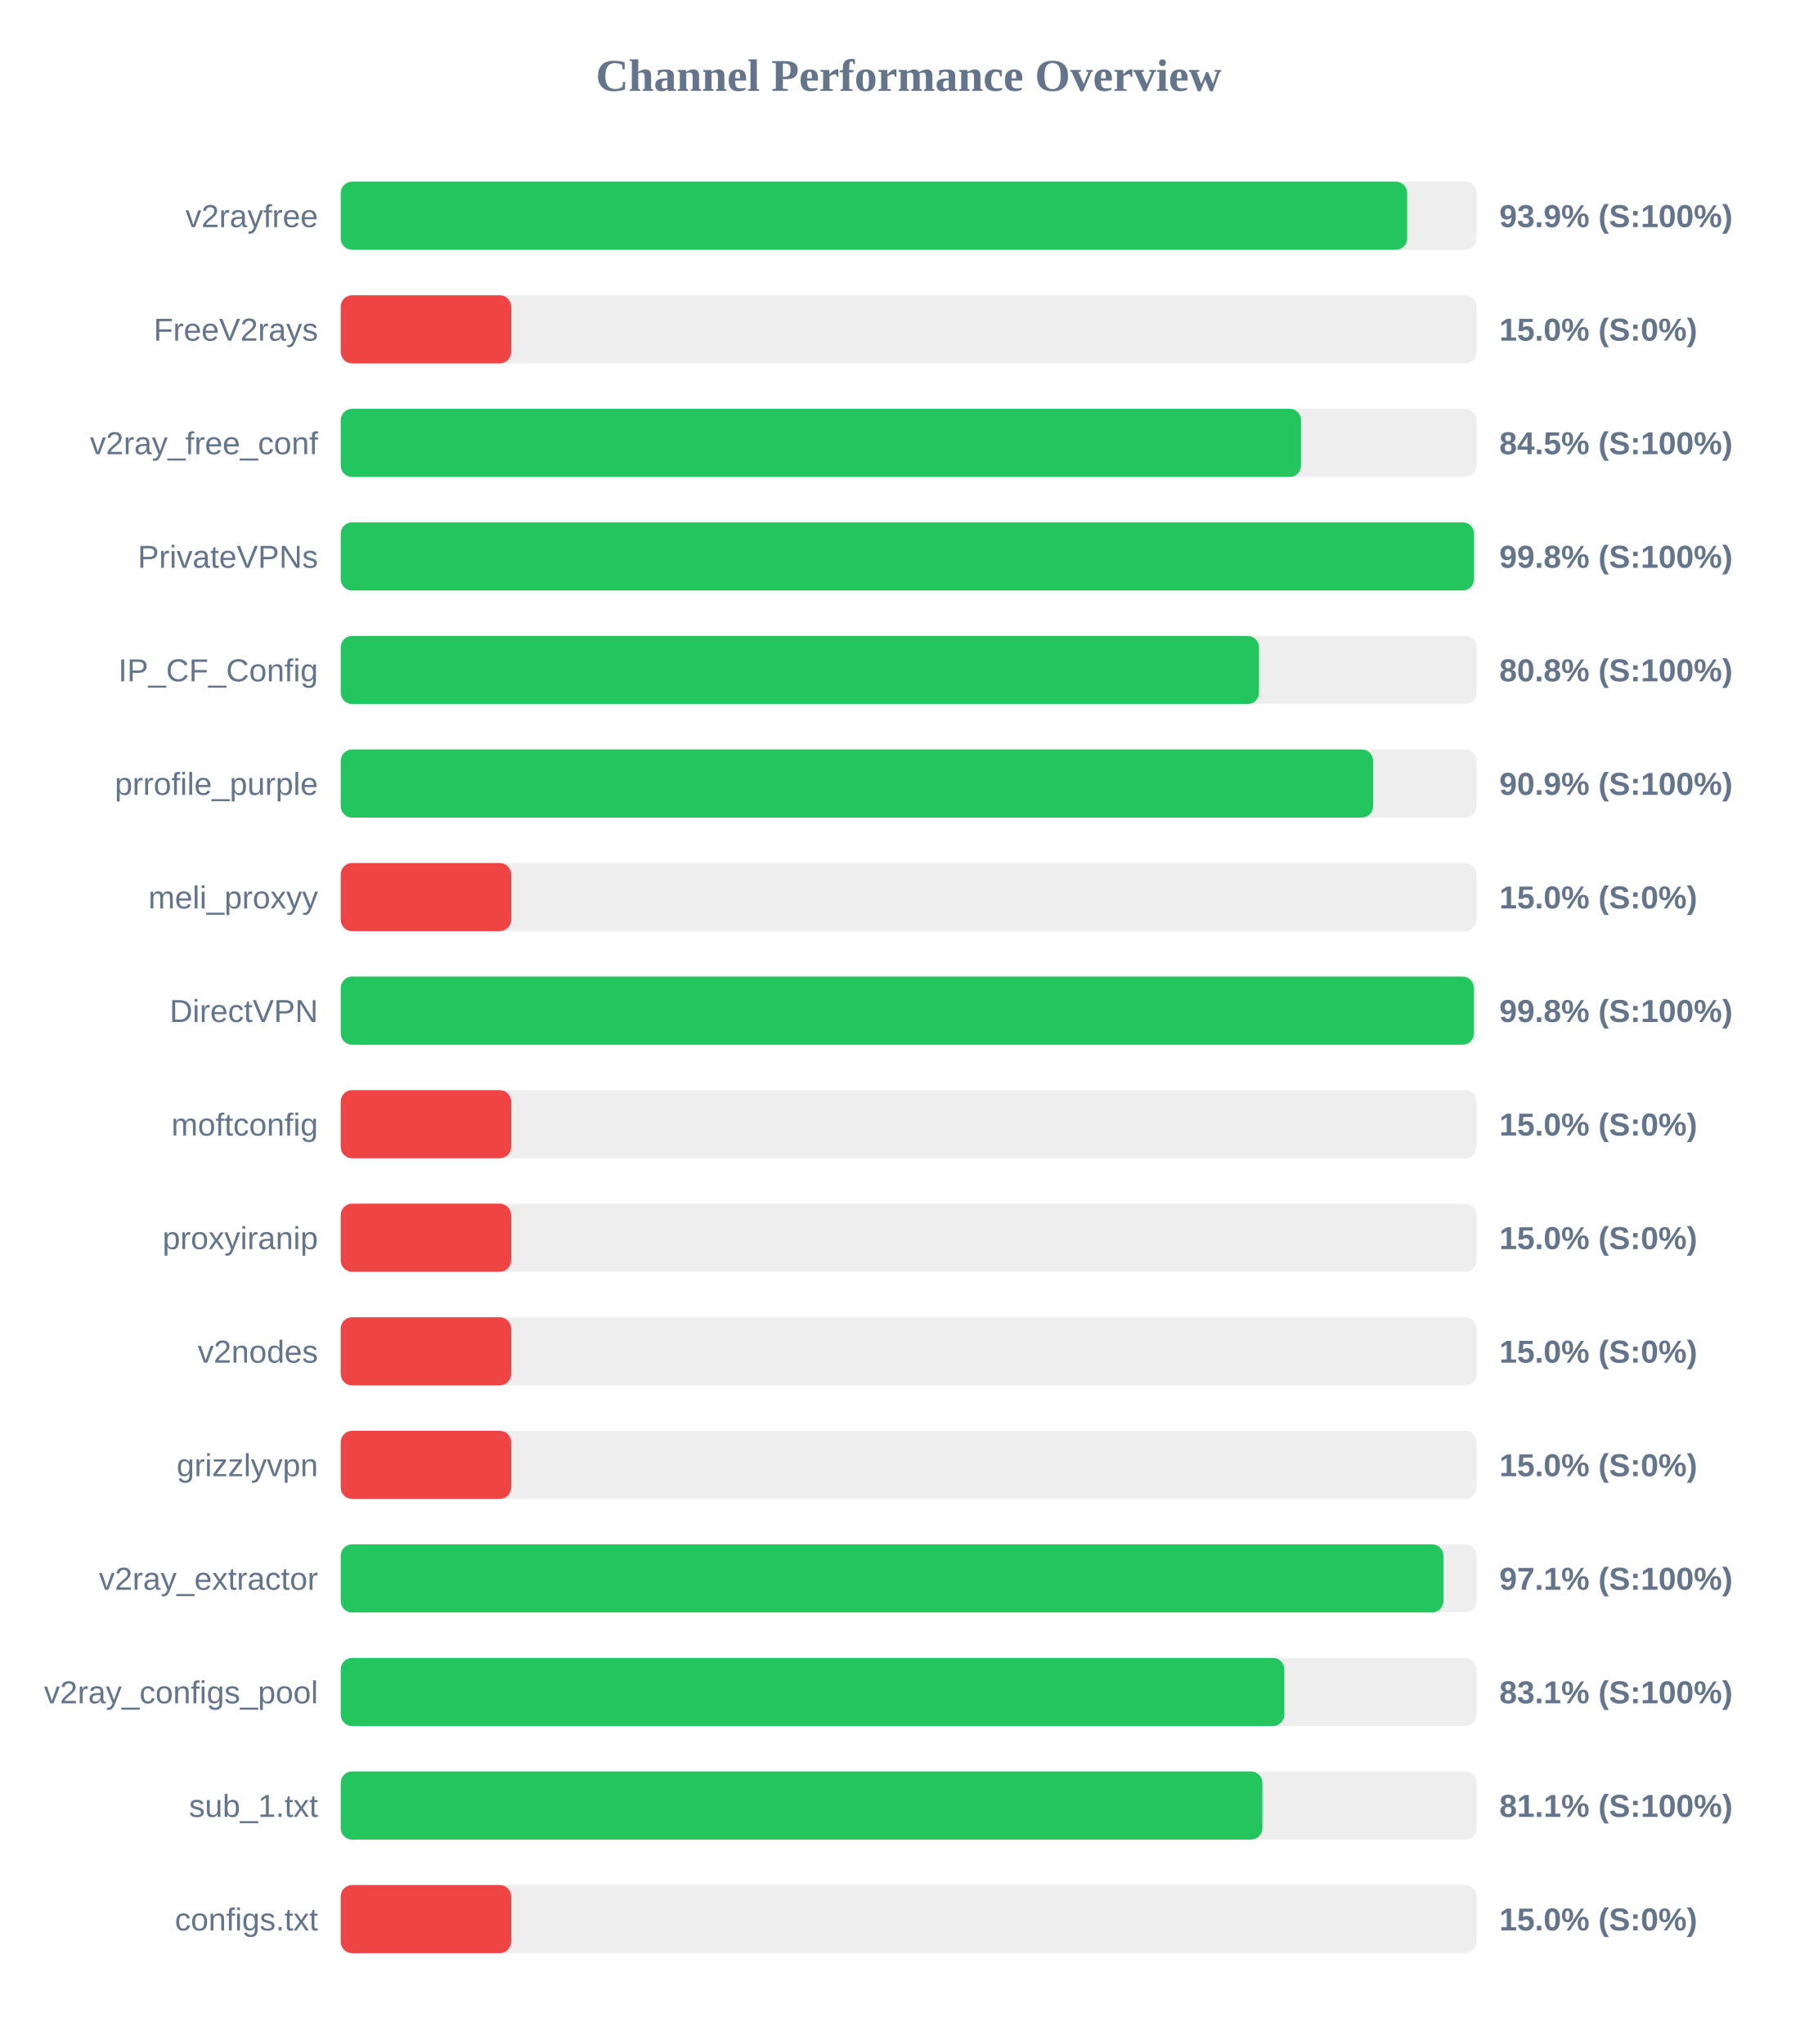
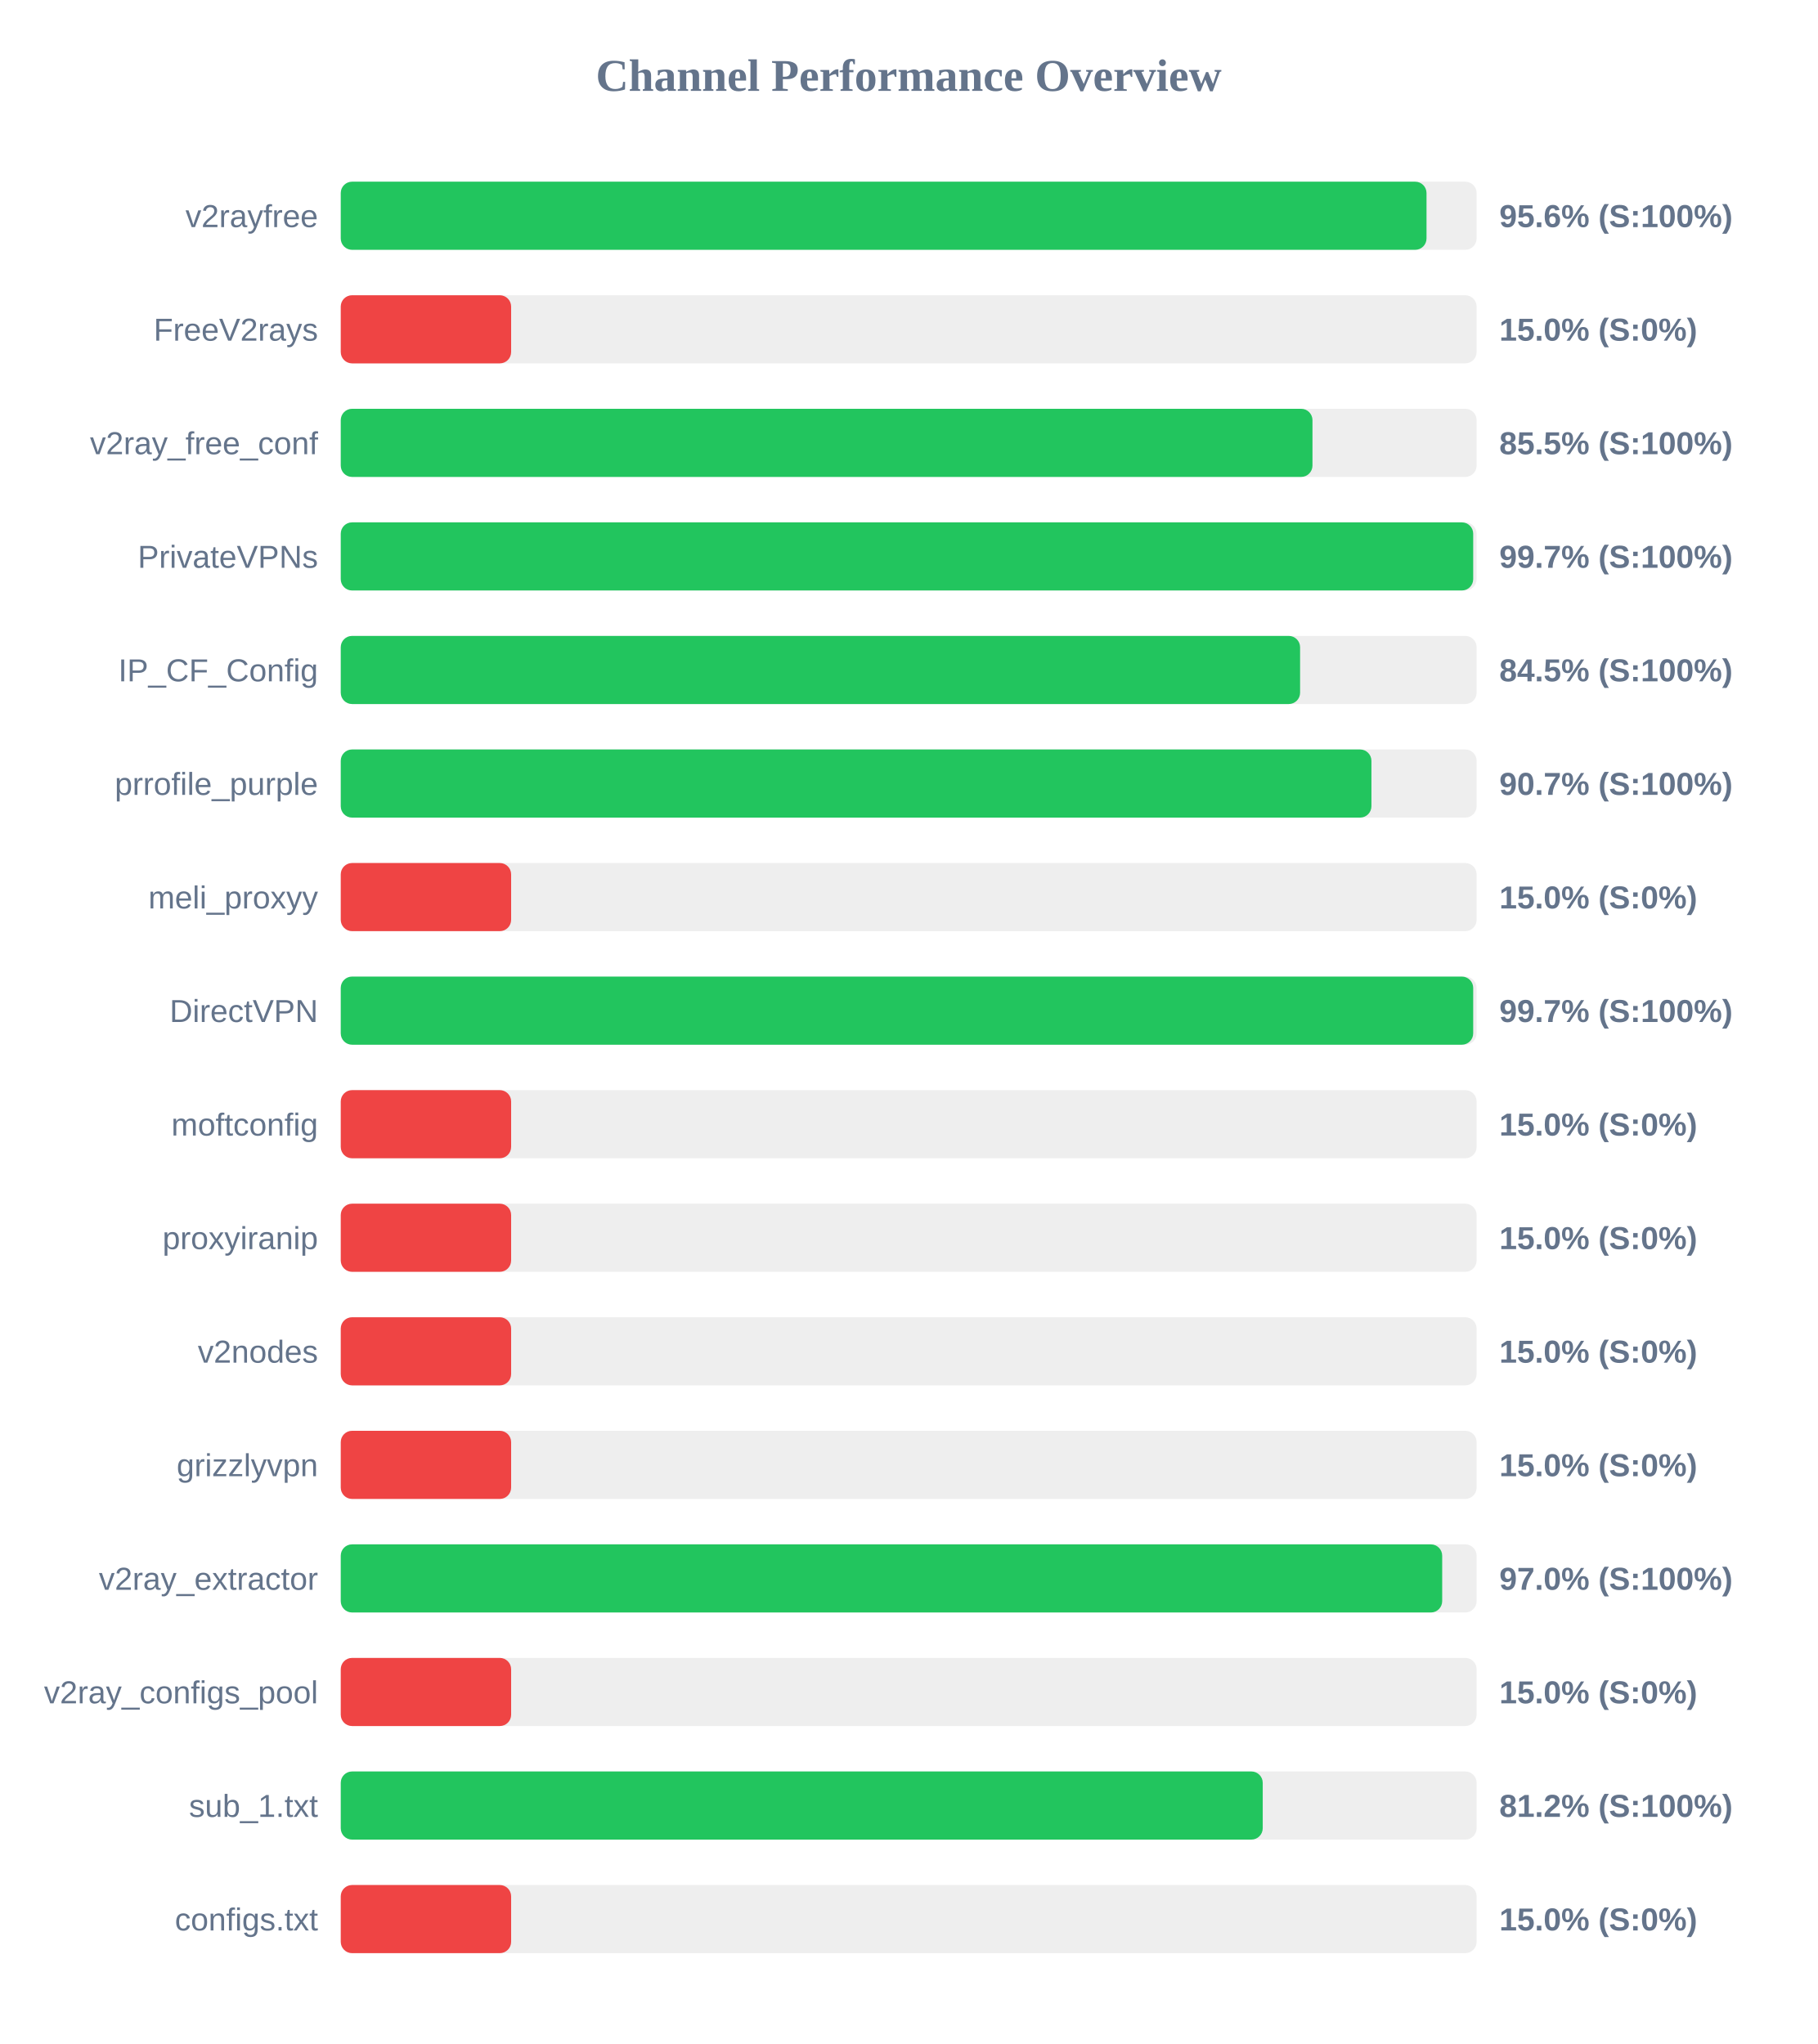
<svg xmlns="http://www.w3.org/2000/svg" width="800" height="900" version="1.1">
  <style>
        .row { font: 14px Arial; fill: #64748b; }
        .score { font: bold 14px Arial; fill: #64748b; }
    </style>
  <text x="400" y="40" text-anchor="middle" font-size="20px" font-weight="bold" fill="#64748b">Channel Performance Overview</text>
  <rect x="150" y="80" width="500" height="30" fill="#eee" rx="5" />
-   <rect x="150" y="80" width="469.45" height="30" fill="#22c55e" rx="5" />
+   <rect x="150" y="80" width="477.95" height="30" fill="#22c55e" rx="5" />
  <text x="140" y="100" text-anchor="end" class="row">v2rayfree</text>
-   <text x="660" y="100" text-anchor="start" class="score">93.9% (S:100%)</text>
+   <text x="660" y="100" text-anchor="start" class="score">95.6% (S:100%)</text>
  <rect x="150" y="130" width="500" height="30" fill="#eee" rx="5" />
  <rect x="150" y="130" width="75.0" height="30" fill="#ef4444" rx="5" />
  <text x="140" y="150" text-anchor="end" class="row">FreeV2rays</text>
  <text x="660" y="150" text-anchor="start" class="score">15.0% (S:0%)</text>
  <rect x="150" y="180" width="500" height="30" fill="#eee" rx="5" />
-   <rect x="150" y="180" width="422.7" height="30" fill="#22c55e" rx="5" />
+   <rect x="150" y="180" width="427.75" height="30" fill="#22c55e" rx="5" />
  <text x="140" y="200" text-anchor="end" class="row">v2ray_free_conf</text>
-   <text x="660" y="200" text-anchor="start" class="score">84.5% (S:100%)</text>
+   <text x="660" y="200" text-anchor="start" class="score">85.5% (S:100%)</text>
  <rect x="150" y="230" width="500" height="30" fill="#eee" rx="5" />
-   <rect x="150" y="230" width="498.85" height="30" fill="#22c55e" rx="5" />
+   <rect x="150" y="230" width="498.5" height="30" fill="#22c55e" rx="5" />
  <text x="140" y="250" text-anchor="end" class="row">PrivateVPNs</text>
-   <text x="660" y="250" text-anchor="start" class="score">99.8% (S:100%)</text>
+   <text x="660" y="250" text-anchor="start" class="score">99.7% (S:100%)</text>
  <rect x="150" y="280" width="500" height="30" fill="#eee" rx="5" />
-   <rect x="150" y="280" width="404.2" height="30" fill="#22c55e" rx="5" />
+   <rect x="150" y="280" width="422.3" height="30" fill="#22c55e" rx="5" />
  <text x="140" y="300" text-anchor="end" class="row">IP_CF_Config</text>
-   <text x="660" y="300" text-anchor="start" class="score">80.8% (S:100%)</text>
+   <text x="660" y="300" text-anchor="start" class="score">84.5% (S:100%)</text>
  <rect x="150" y="330" width="500" height="30" fill="#eee" rx="5" />
-   <rect x="150" y="330" width="454.45" height="30" fill="#22c55e" rx="5" />
+   <rect x="150" y="330" width="453.7" height="30" fill="#22c55e" rx="5" />
  <text x="140" y="350" text-anchor="end" class="row">prrofile_purple</text>
-   <text x="660" y="350" text-anchor="start" class="score">90.9% (S:100%)</text>
+   <text x="660" y="350" text-anchor="start" class="score">90.7% (S:100%)</text>
  <rect x="150" y="380" width="500" height="30" fill="#eee" rx="5" />
  <rect x="150" y="380" width="75.0" height="30" fill="#ef4444" rx="5" />
  <text x="140" y="400" text-anchor="end" class="row">meli_proxyy</text>
  <text x="660" y="400" text-anchor="start" class="score">15.0% (S:0%)</text>
  <rect x="150" y="430" width="500" height="30" fill="#eee" rx="5" />
-   <rect x="150" y="430" width="498.8" height="30" fill="#22c55e" rx="5" />
+   <rect x="150" y="430" width="498.5" height="30" fill="#22c55e" rx="5" />
  <text x="140" y="450" text-anchor="end" class="row">DirectVPN</text>
-   <text x="660" y="450" text-anchor="start" class="score">99.8% (S:100%)</text>
+   <text x="660" y="450" text-anchor="start" class="score">99.7% (S:100%)</text>
  <rect x="150" y="480" width="500" height="30" fill="#eee" rx="5" />
  <rect x="150" y="480" width="75.0" height="30" fill="#ef4444" rx="5" />
  <text x="140" y="500" text-anchor="end" class="row">moftconfig</text>
  <text x="660" y="500" text-anchor="start" class="score">15.0% (S:0%)</text>
  <rect x="150" y="530" width="500" height="30" fill="#eee" rx="5" />
  <rect x="150" y="530" width="75.0" height="30" fill="#ef4444" rx="5" />
  <text x="140" y="550" text-anchor="end" class="row">proxyiranip</text>
  <text x="660" y="550" text-anchor="start" class="score">15.0% (S:0%)</text>
  <rect x="150" y="580" width="500" height="30" fill="#eee" rx="5" />
  <rect x="150" y="580" width="75.0" height="30" fill="#ef4444" rx="5" />
  <text x="140" y="600" text-anchor="end" class="row">v2nodes</text>
  <text x="660" y="600" text-anchor="start" class="score">15.0% (S:0%)</text>
  <rect x="150" y="630" width="500" height="30" fill="#eee" rx="5" />
  <rect x="150" y="630" width="75.0" height="30" fill="#ef4444" rx="5" />
  <text x="140" y="650" text-anchor="end" class="row">grizzlyvpn</text>
  <text x="660" y="650" text-anchor="start" class="score">15.0% (S:0%)</text>
  <rect x="150" y="680" width="500" height="30" fill="#eee" rx="5" />
-   <rect x="150" y="680" width="485.4" height="30" fill="#22c55e" rx="5" />
+   <rect x="150" y="680" width="484.85" height="30" fill="#22c55e" rx="5" />
  <text x="140" y="700" text-anchor="end" class="row">v2ray_extractor</text>
-   <text x="660" y="700" text-anchor="start" class="score">97.1% (S:100%)</text>
+   <text x="660" y="700" text-anchor="start" class="score">97.0% (S:100%)</text>
  <rect x="150" y="730" width="500" height="30" fill="#eee" rx="5" />
-   <rect x="150" y="730" width="415.35" height="30" fill="#22c55e" rx="5" />
+   <rect x="150" y="730" width="75.0" height="30" fill="#ef4444" rx="5" />
  <text x="140" y="750" text-anchor="end" class="row">v2ray_configs_pool</text>
-   <text x="660" y="750" text-anchor="start" class="score">83.1% (S:100%)</text>
+   <text x="660" y="750" text-anchor="start" class="score">15.0% (S:0%)</text>
  <rect x="150" y="780" width="500" height="30" fill="#eee" rx="5" />
-   <rect x="150" y="780" width="405.7" height="30" fill="#22c55e" rx="5" />
+   <rect x="150" y="780" width="405.85" height="30" fill="#22c55e" rx="5" />
  <text x="140" y="800" text-anchor="end" class="row">sub_1.txt</text>
-   <text x="660" y="800" text-anchor="start" class="score">81.1% (S:100%)</text>
+   <text x="660" y="800" text-anchor="start" class="score">81.2% (S:100%)</text>
  <rect x="150" y="830" width="500" height="30" fill="#eee" rx="5" />
  <rect x="150" y="830" width="75.0" height="30" fill="#ef4444" rx="5" />
  <text x="140" y="850" text-anchor="end" class="row">configs.txt</text>
  <text x="660" y="850" text-anchor="start" class="score">15.0% (S:0%)</text>
</svg>
